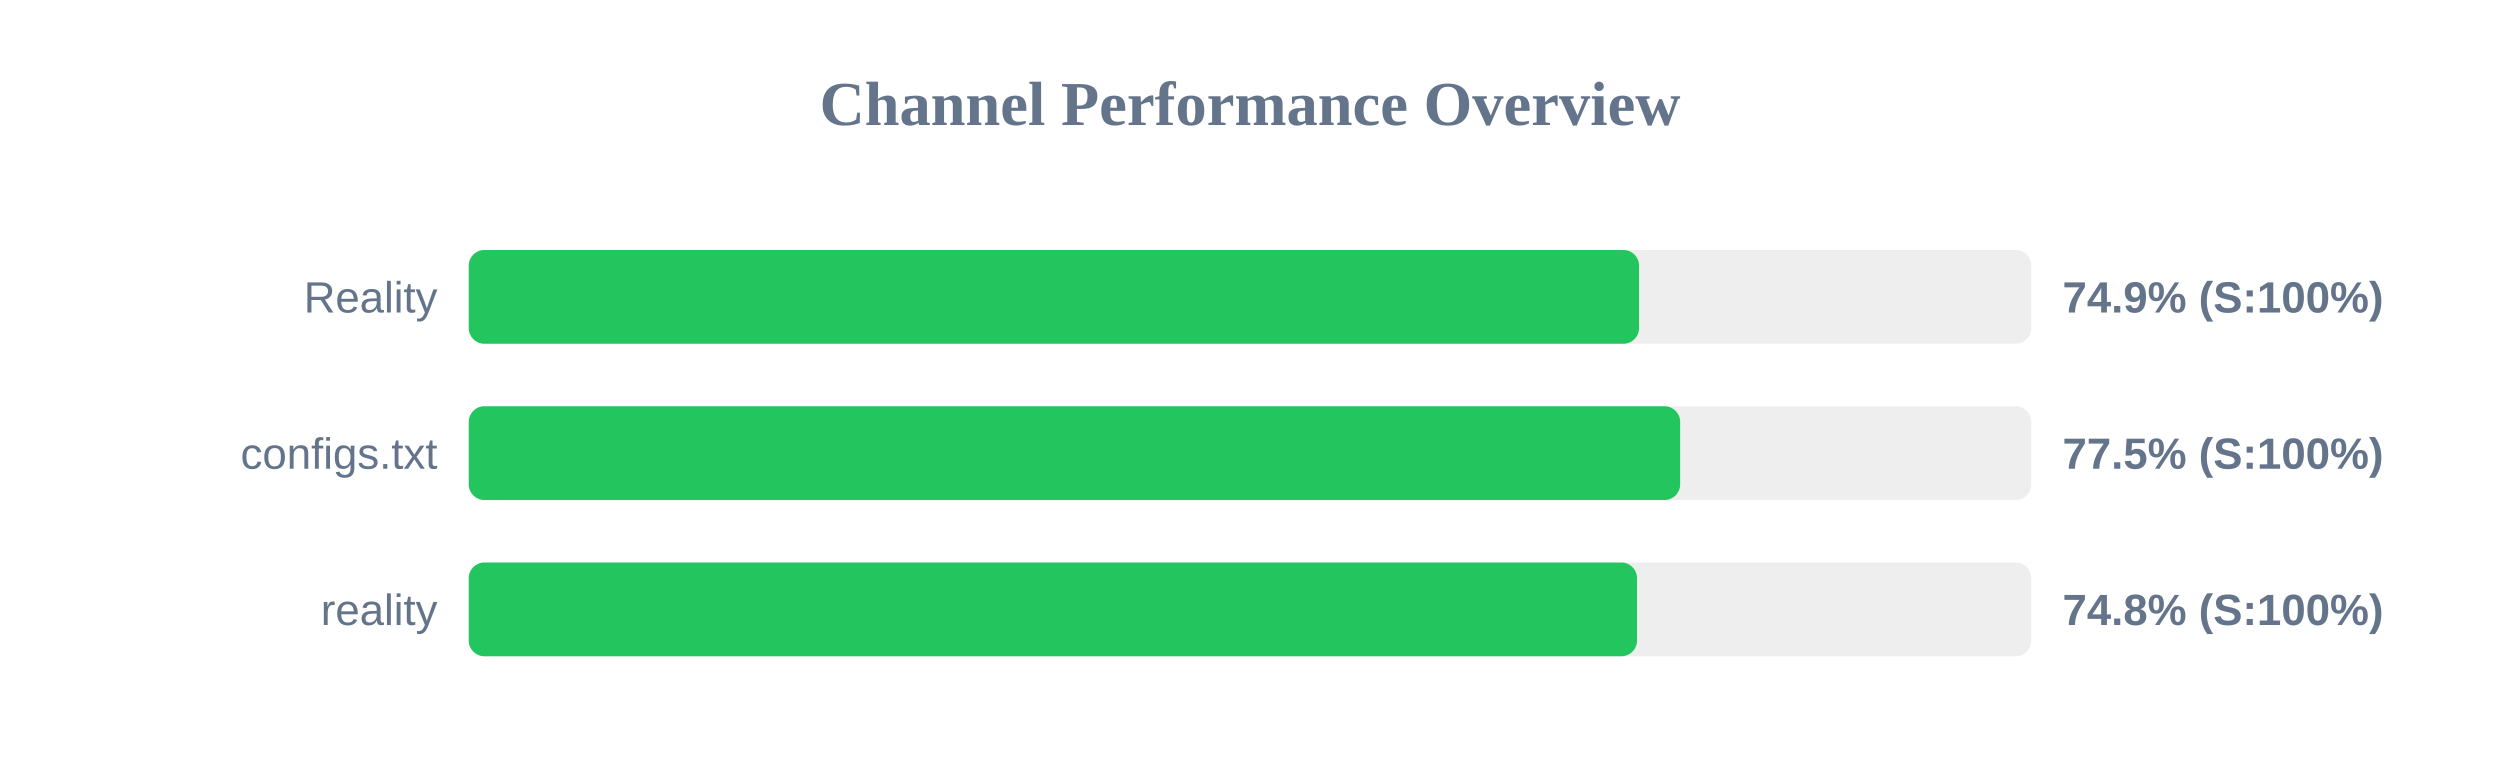
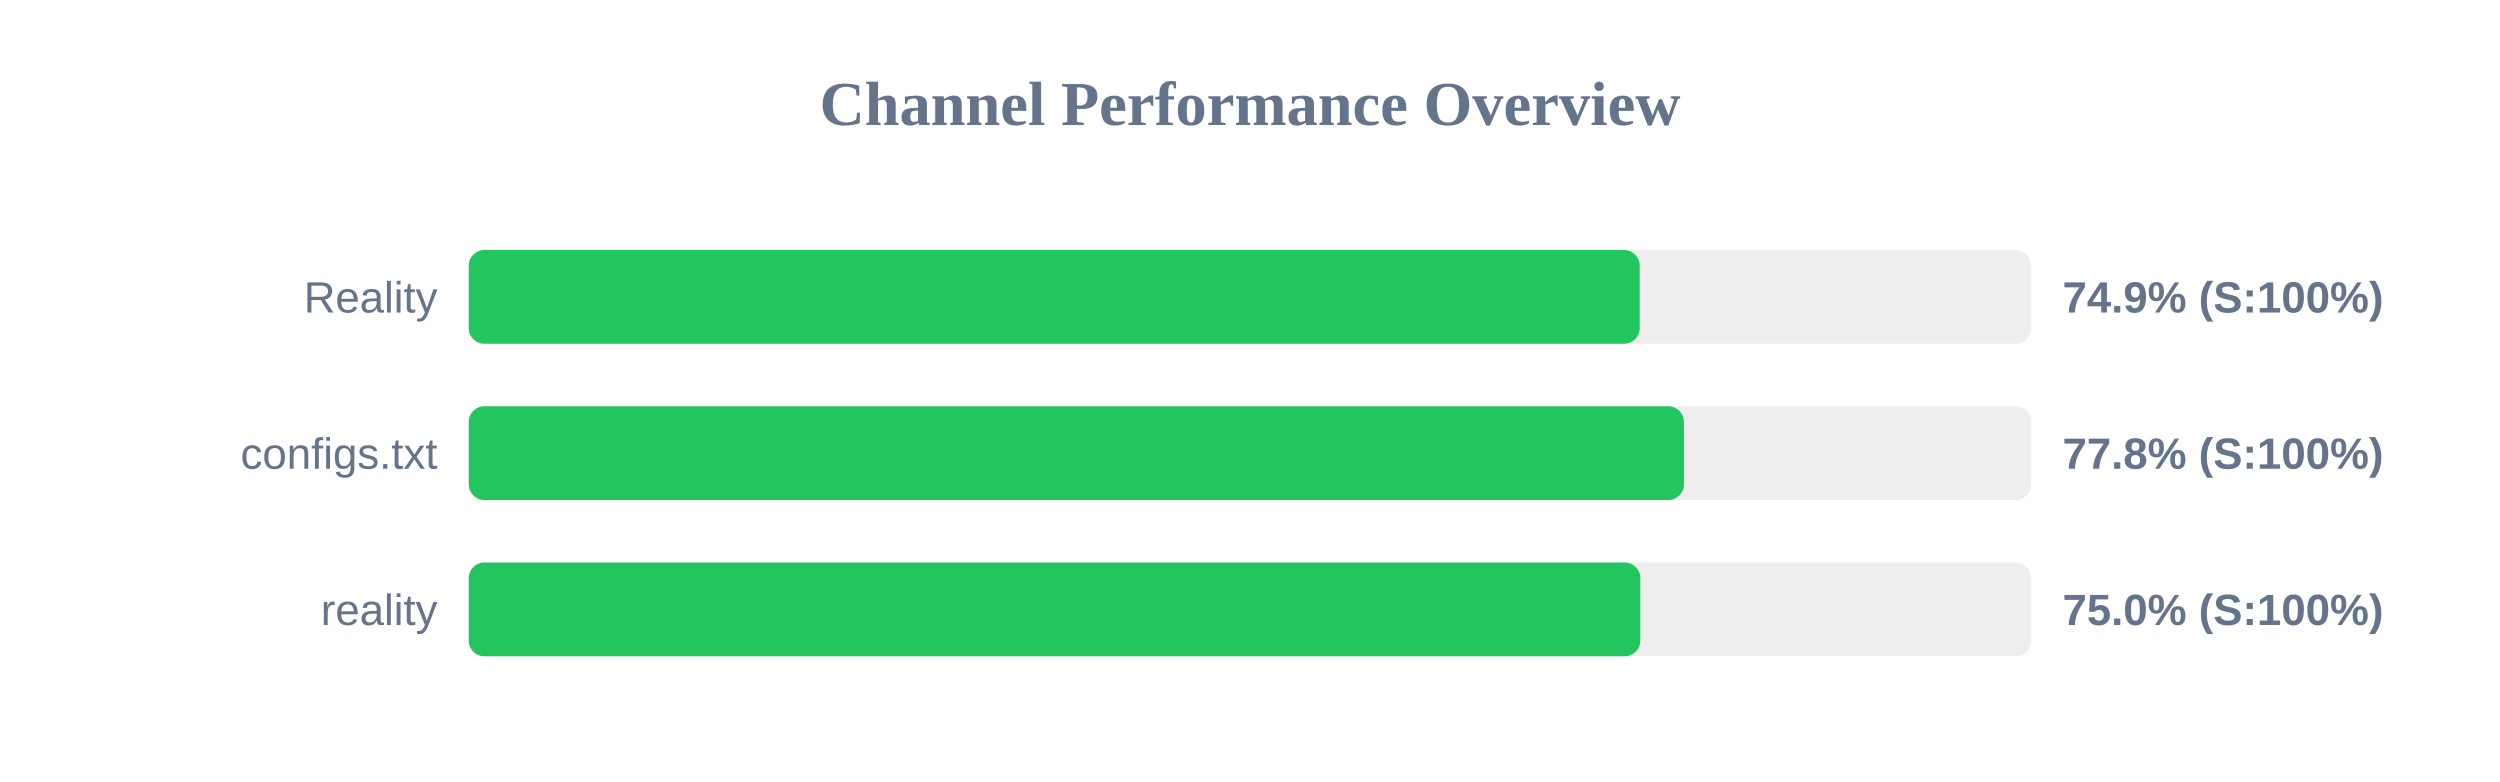
<svg xmlns="http://www.w3.org/2000/svg" width="800" height="250" version="1.1">
  <style>
        .row { font: 14px Arial; fill: #64748b; }
        .score { font: bold 14px Arial; fill: #64748b; }
    </style>
  <text x="400" y="40" text-anchor="middle" font-size="20px" font-weight="bold" fill="#64748b">Channel Performance Overview</text>
  <rect x="150" y="80" width="500" height="30" fill="#eee" rx="5" />
-   <rect x="150" y="80" width="374.5" height="30" fill="#22c55e" rx="5" />
+   <rect x="150" y="80" width="374.7" height="30" fill="#22c55e" rx="5" />
  <text x="140" y="100" text-anchor="end" class="row">Reality</text>
  <text x="660" y="100" text-anchor="start" class="score">74.9% (S:100%)</text>
  <rect x="150" y="130" width="500" height="30" fill="#eee" rx="5" />
-   <rect x="150" y="130" width="387.65" height="30" fill="#22c55e" rx="5" />
+   <rect x="150" y="130" width="388.85" height="30" fill="#22c55e" rx="5" />
  <text x="140" y="150" text-anchor="end" class="row">configs.txt</text>
-   <text x="660" y="150" text-anchor="start" class="score">77.5% (S:100%)</text>
+   <text x="660" y="150" text-anchor="start" class="score">77.8% (S:100%)</text>
  <rect x="150" y="180" width="500" height="30" fill="#eee" rx="5" />
-   <rect x="150" y="180" width="373.85" height="30" fill="#22c55e" rx="5" />
+   <rect x="150" y="180" width="374.9" height="30" fill="#22c55e" rx="5" />
  <text x="140" y="200" text-anchor="end" class="row">reality</text>
-   <text x="660" y="200" text-anchor="start" class="score">74.8% (S:100%)</text>
+   <text x="660" y="200" text-anchor="start" class="score">75.0% (S:100%)</text>
</svg>
